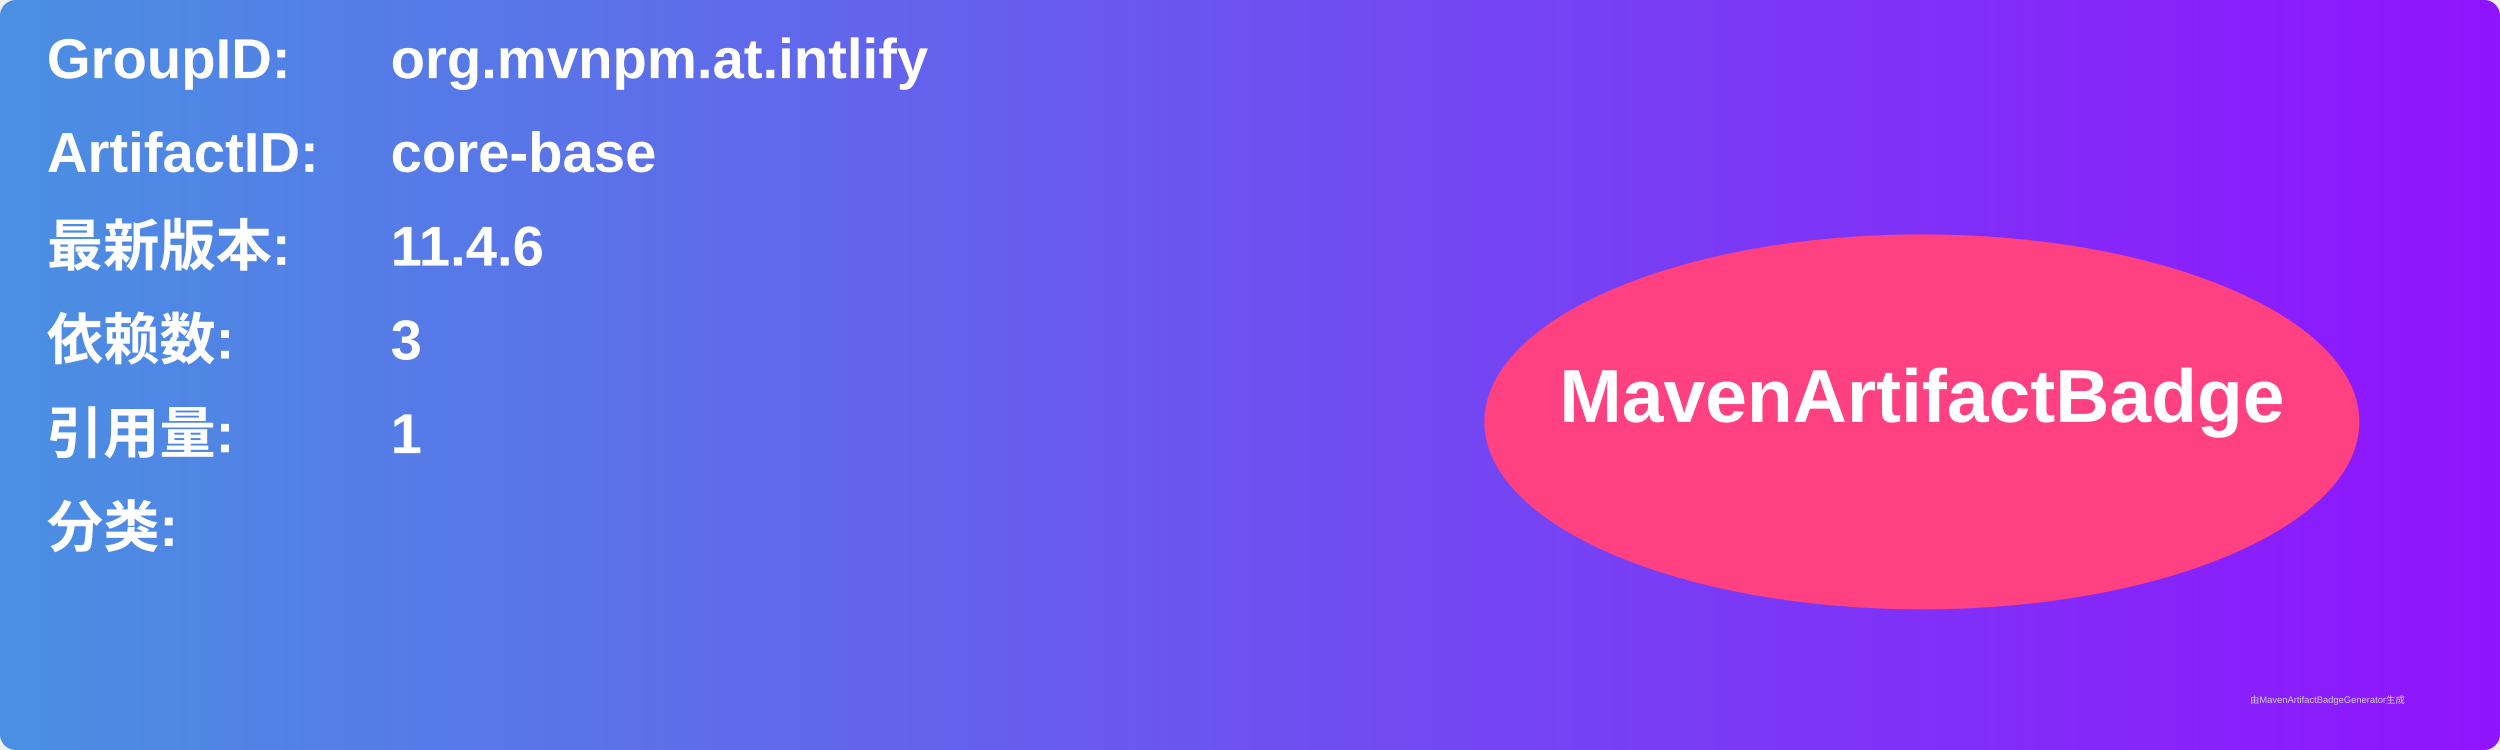
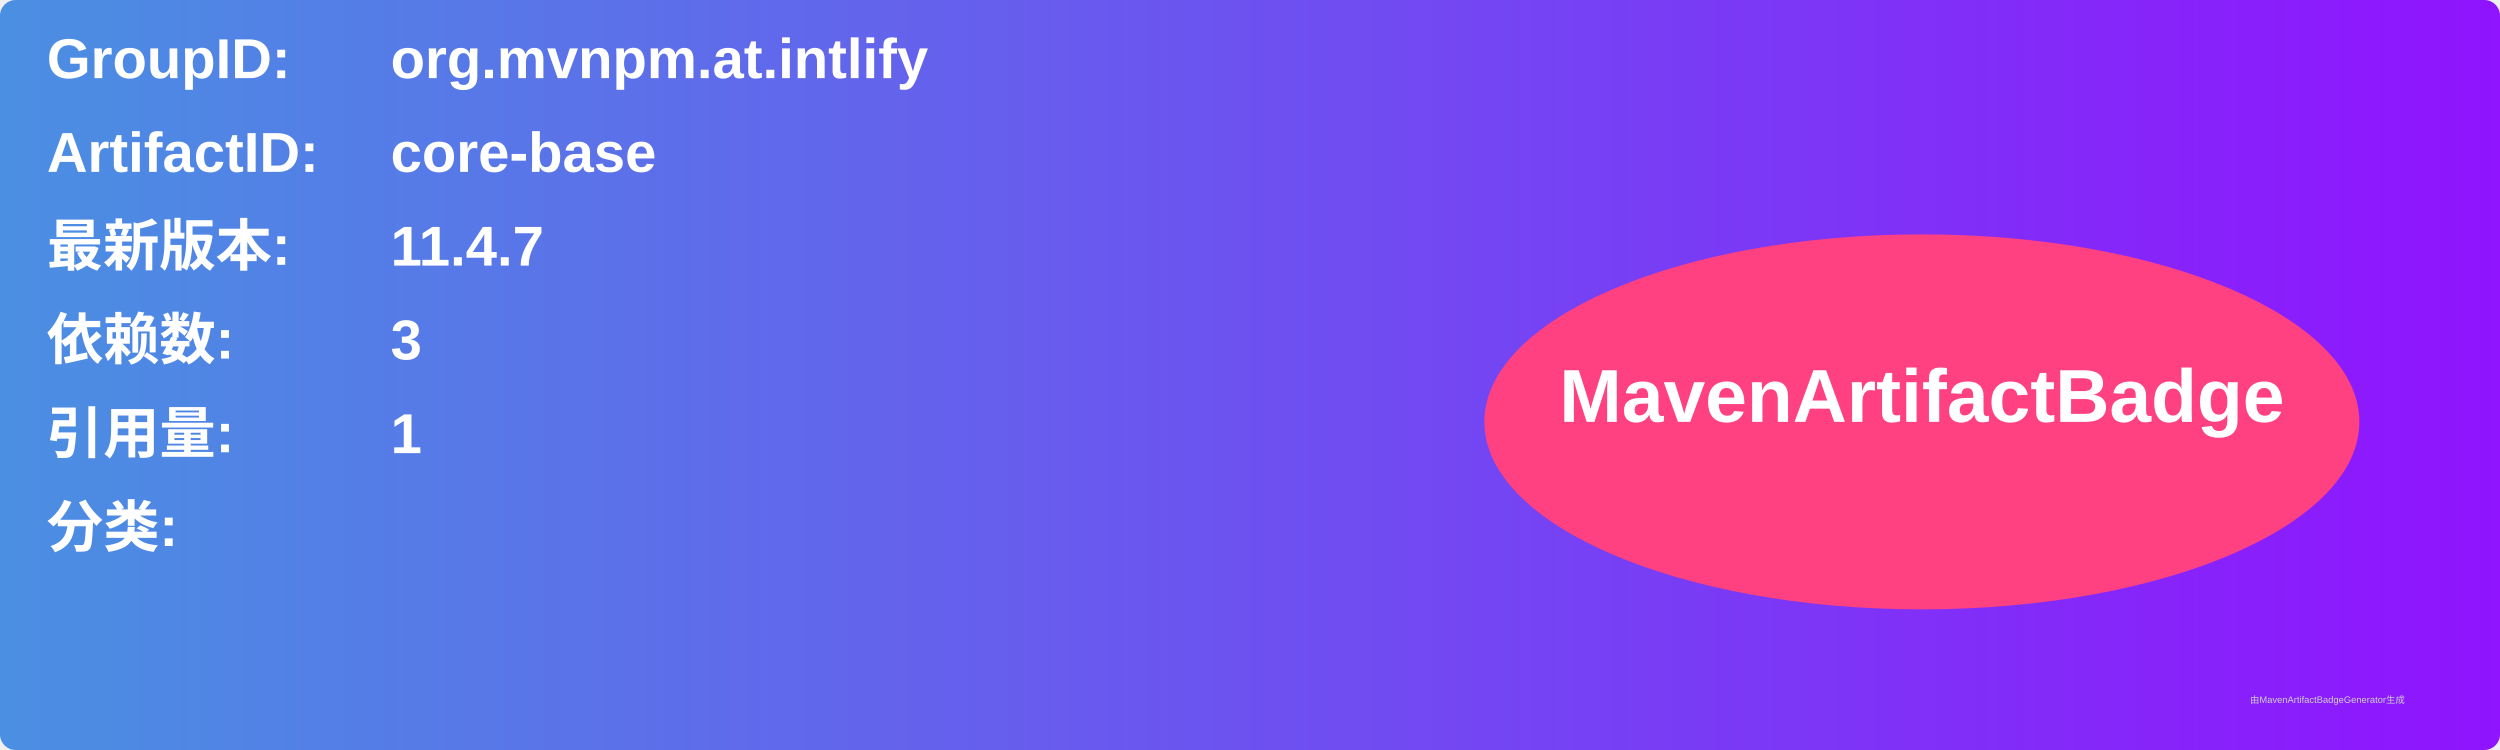
<svg xmlns="http://www.w3.org/2000/svg" width="800" height="240" viewBox="0 0 800 240">
  <linearGradient id="grad" x1="0%" y1="0%" x2="100%" y2="0%">
    <stop offset="0%" stop-color="#4a90e2" />
    <stop offset="100%" stop-color="#9013fe" />
  </linearGradient>
  <rect width="100%" height="100%" rx="5" ry="5" fill="url(#grad)" />
  <g transform="translate(15, 15)">
    <text x="0" y="10" font-family="Arial" font-size="18" fill="white" font-weight="bold" width="260">GroupID:</text>
    <text x="110" y="10" font-family="Arial" font-size="18" fill="white" font-weight="bold" width="460">org.mvnpm.at.intlify</text>
    <text x="0" y="40" font-family="Arial" font-size="18" fill="white" font-weight="bold" width="260">ArtifactID:</text>
    <text x="110" y="40" font-family="Arial" font-size="18" fill="white" font-weight="bold" width="460">core-base</text>
    <text x="0" y="70" font-family="Arial" font-size="18" fill="white" font-weight="bold">最新版本:</text>
    <text x="110" y="70" font-family="Arial" font-size="18" fill="white" font-weight="bold">
-       <tspan font-weight="bold">11.4.6</tspan>
+       <tspan font-weight="bold">11.4.7</tspan>
    </text>
    <text x="0" y="100" font-family="Arial" font-size="18" fill="white" font-weight="bold">依赖数: </text>
    <text x="110" y="100" font-family="Arial" font-size="18" fill="white">
      <tspan font-weight="bold">3</tspan>
    </text>
    <text x="0" y="130" font-family="Arial" font-size="18" fill="white" font-weight="bold">引用量: </text>
    <text x="110" y="130" font-family="Arial" font-size="18" fill="white">
      <tspan font-weight="bold">1</tspan>
    </text>
    <text x="0" y="160" font-family="Arial" font-size="18" fill="white" font-weight="bold">分类:</text>
    <text x="10" y="190" font-family="Arial" font-size="10" fill="white">
      <tspan font-weight="bold" />
    </text>
    <ellipse cx="600" cy="120" rx="140" ry="60" fill="#ff4081" />
    <text x="600" y="120" text-anchor="middle" font-family="Arial" font-size="24" fill="white" font-weight="bold">MavenArtifactBadge</text>
  </g>
  <text x="720" y="225" font-family="Arial" font-size="3" fill="#d0d0d0">由MavenArtifactBadgeGenerator生成</text>
</svg>
